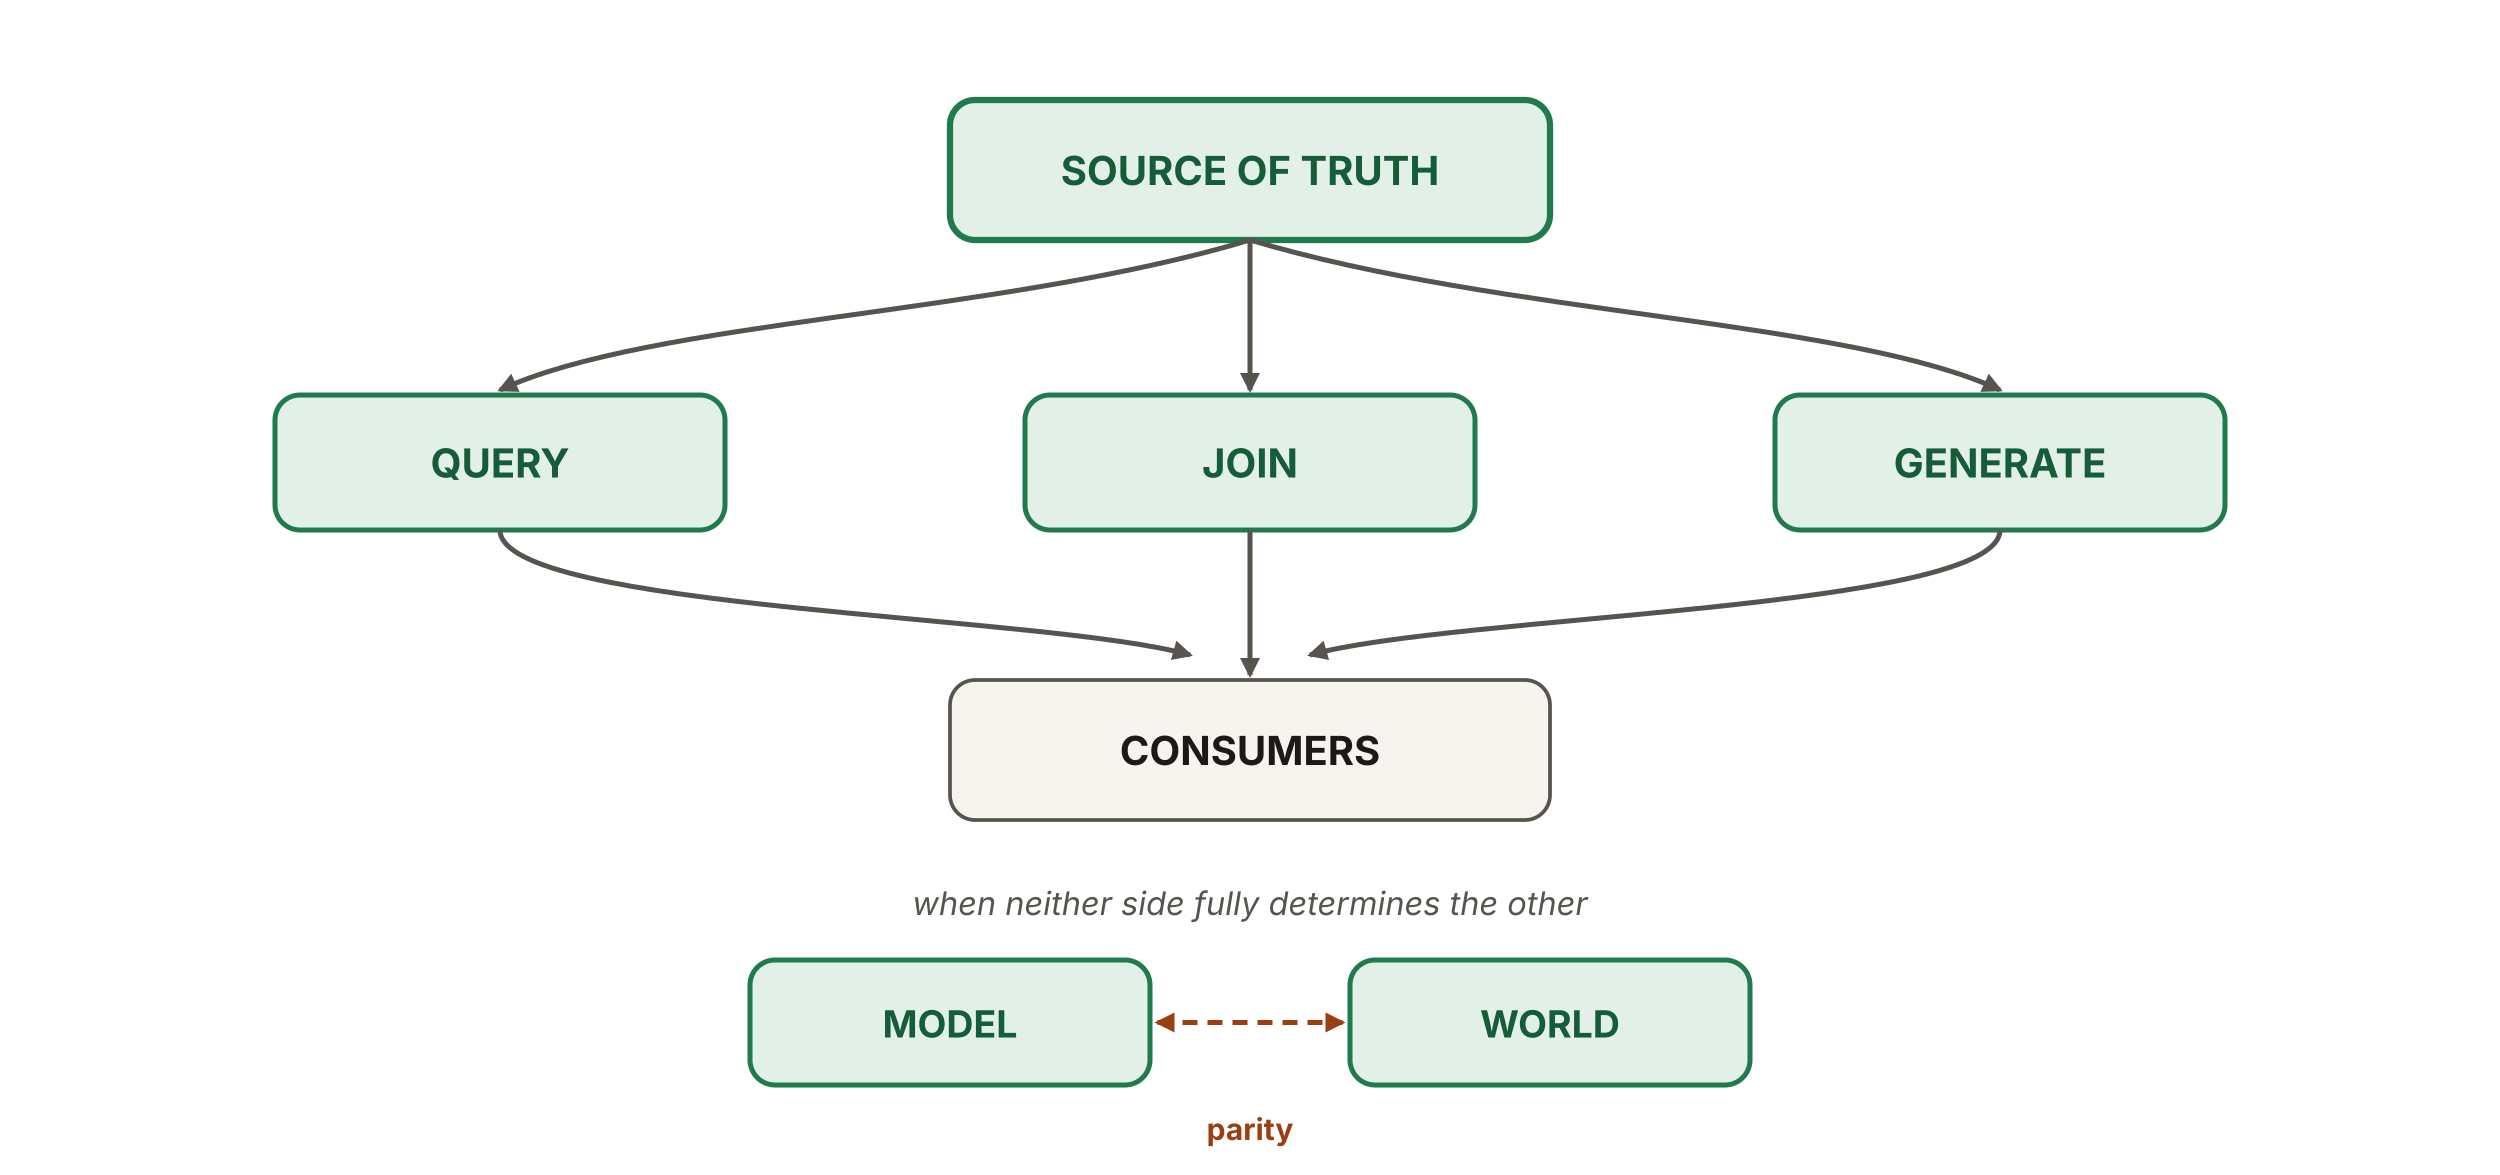
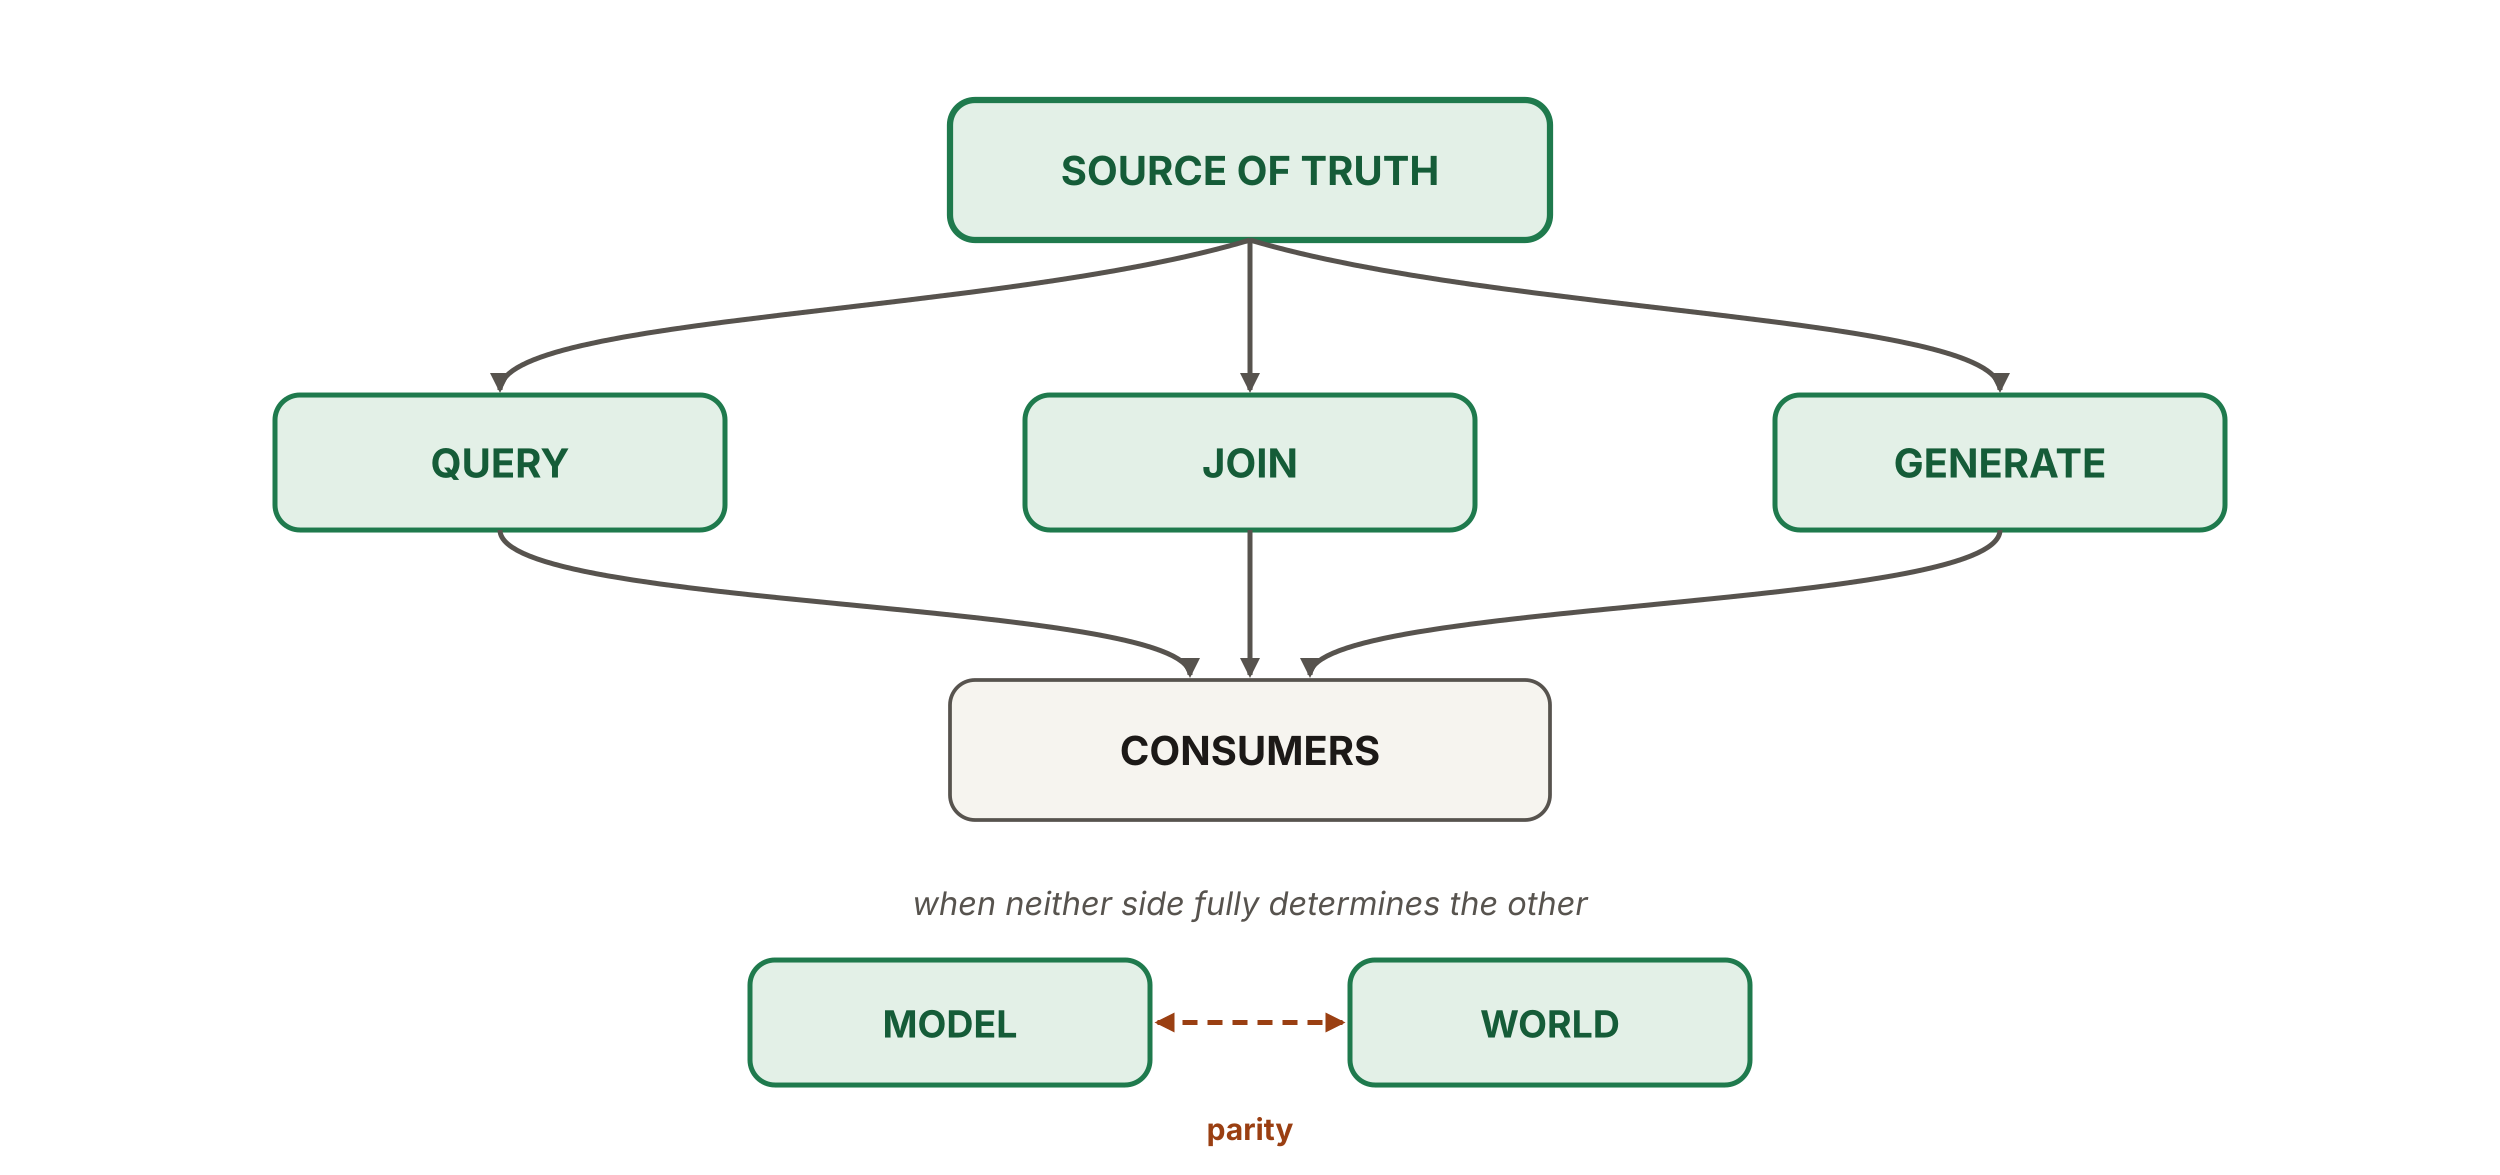
<svg xmlns="http://www.w3.org/2000/svg" viewBox="0 0 1000 470" width="1000" height="470" role="img" aria-labelledby="ddTitle ddDesc" font-family="'Source Sans 3', -apple-system, BlinkMacSystemFont, 'Segoe UI', sans-serif">
  <defs>
    <marker id="dd-ah" viewBox="0 0 10 10" refX="8.5" refY="5" markerWidth="8" markerHeight="8" orient="auto-start-reverse" markerUnits="userSpaceOnUse">
      <path d="M0 0 L10 5 L0 10 z" fill="#57534e" />
    </marker>
    <marker id="dd-ah-rust" viewBox="0 0 10 10" refX="8.5" refY="5" markerWidth="8" markerHeight="8" orient="auto-start-reverse" markerUnits="userSpaceOnUse">
      <path d="M0 0 L10 5 L0 10 z" fill="#9a3f12" />
    </marker>
  </defs>
-   <rect x="380" y="40" width="240" height="56" rx="10" fill="#e3f0e7" stroke="#1f7a4d" stroke-width="2.5" />
+   <rect id="source" x="380" y="40" width="240" height="56" rx="10" fill="#e3f0e7" stroke="#1f7a4d" stroke-width="2.5" />
  <text x="500" y="74" text-anchor="middle" font-size="16" font-weight="700" fill="#155c38">SOURCE OF TRUTH</text>
-   <path d="M500 96 C 400 126 260 128 200 156" fill="none" stroke="#57534e" stroke-width="2" marker-end="url(#dd-ah)" />
+   <path d="M500,96 C400,126 200,126 200,156" fill="none" stroke="#57534e" stroke-width="2" marker-end="url(#dd-ah)" />
  <line x1="500" y1="96" x2="500" y2="156" stroke="#57534e" stroke-width="2" marker-end="url(#dd-ah)" />
-   <path d="M500 96 C 600 126 740 128 800 156" fill="none" stroke="#57534e" stroke-width="2" marker-end="url(#dd-ah)" />
-   <rect x="110" y="158" width="180" height="54" rx="10" fill="#e3f0e7" stroke="#1f7a4d" stroke-width="2" />
+   <path d="M500,96 C600,126 800,126 800,156" fill="none" stroke="#57534e" stroke-width="2" marker-end="url(#dd-ah)" />
+   <rect id="query" x="110" y="158" width="180" height="54" rx="10" fill="#e3f0e7" stroke="#1f7a4d" stroke-width="2" />
  <text x="200" y="191" text-anchor="middle" font-size="16" font-weight="700" fill="#155c38">QUERY</text>
-   <rect x="410" y="158" width="180" height="54" rx="10" fill="#e3f0e7" stroke="#1f7a4d" stroke-width="2" />
+   <rect id="join" x="410" y="158" width="180" height="54" rx="10" fill="#e3f0e7" stroke="#1f7a4d" stroke-width="2" />
  <text x="500" y="191" text-anchor="middle" font-size="16" font-weight="700" fill="#155c38">JOIN</text>
-   <rect x="710" y="158" width="180" height="54" rx="10" fill="#e3f0e7" stroke="#1f7a4d" stroke-width="2" />
+   <rect id="generate" x="710" y="158" width="180" height="54" rx="10" fill="#e3f0e7" stroke="#1f7a4d" stroke-width="2" />
  <text x="800" y="191" text-anchor="middle" font-size="16" font-weight="700" fill="#155c38">GENERATE</text>
-   <path d="M200 212 C 200 244 420 246 476 262" fill="none" stroke="#57534e" stroke-width="2" marker-end="url(#dd-ah)" />
+   <path d="M200,212 C200,244 476,240 476,270" fill="none" stroke="#57534e" stroke-width="2" marker-end="url(#dd-ah)" />
  <line x1="500" y1="212" x2="500" y2="270" stroke="#57534e" stroke-width="2" marker-end="url(#dd-ah)" />
-   <path d="M800 212 C 800 244 580 246 524 262" fill="none" stroke="#57534e" stroke-width="2" marker-end="url(#dd-ah)" />
-   <rect x="380" y="272" width="240" height="56" rx="10" fill="#f6f4ef" stroke="#57534e" stroke-width="1.5" />
+   <path d="M800,212 C800,244 524,240 524,270" fill="none" stroke="#57534e" stroke-width="2" marker-end="url(#dd-ah)" />
+   <rect id="consumers" x="380" y="272" width="240" height="56" rx="10" fill="#f6f4ef" stroke="#57534e" stroke-width="1.5" />
  <text x="500" y="306" text-anchor="middle" font-size="16" font-weight="700" fill="#1c1917">CONSUMERS</text>
  <text x="500" y="366" text-anchor="middle" font-size="13" font-style="italic" fill="#57534e">when neither side fully determines the other</text>
-   <rect x="300" y="384" width="160" height="50" rx="10" fill="#e3f0e7" stroke="#1f7a4d" stroke-width="2" />
+   <rect id="model" x="300" y="384" width="160" height="50" rx="10" fill="#e3f0e7" stroke="#1f7a4d" stroke-width="2" />
  <text x="380" y="415" text-anchor="middle" font-size="15" font-weight="700" fill="#155c38">MODEL</text>
-   <rect x="540" y="384" width="160" height="50" rx="10" fill="#e3f0e7" stroke="#1f7a4d" stroke-width="2" />
+   <rect id="world" x="540" y="384" width="160" height="50" rx="10" fill="#e3f0e7" stroke="#1f7a4d" stroke-width="2" />
  <text x="620" y="415" text-anchor="middle" font-size="15" font-weight="700" fill="#155c38">WORLD</text>
  <line x1="463" y1="409" x2="537" y2="409" stroke="#9a3f12" stroke-width="2" stroke-dasharray="6 4" marker-start="url(#dd-ah-rust)" marker-end="url(#dd-ah-rust)" />
  <text x="500" y="456" text-anchor="middle" font-size="12" font-weight="700" fill="#9a3f12">parity</text>
</svg>
